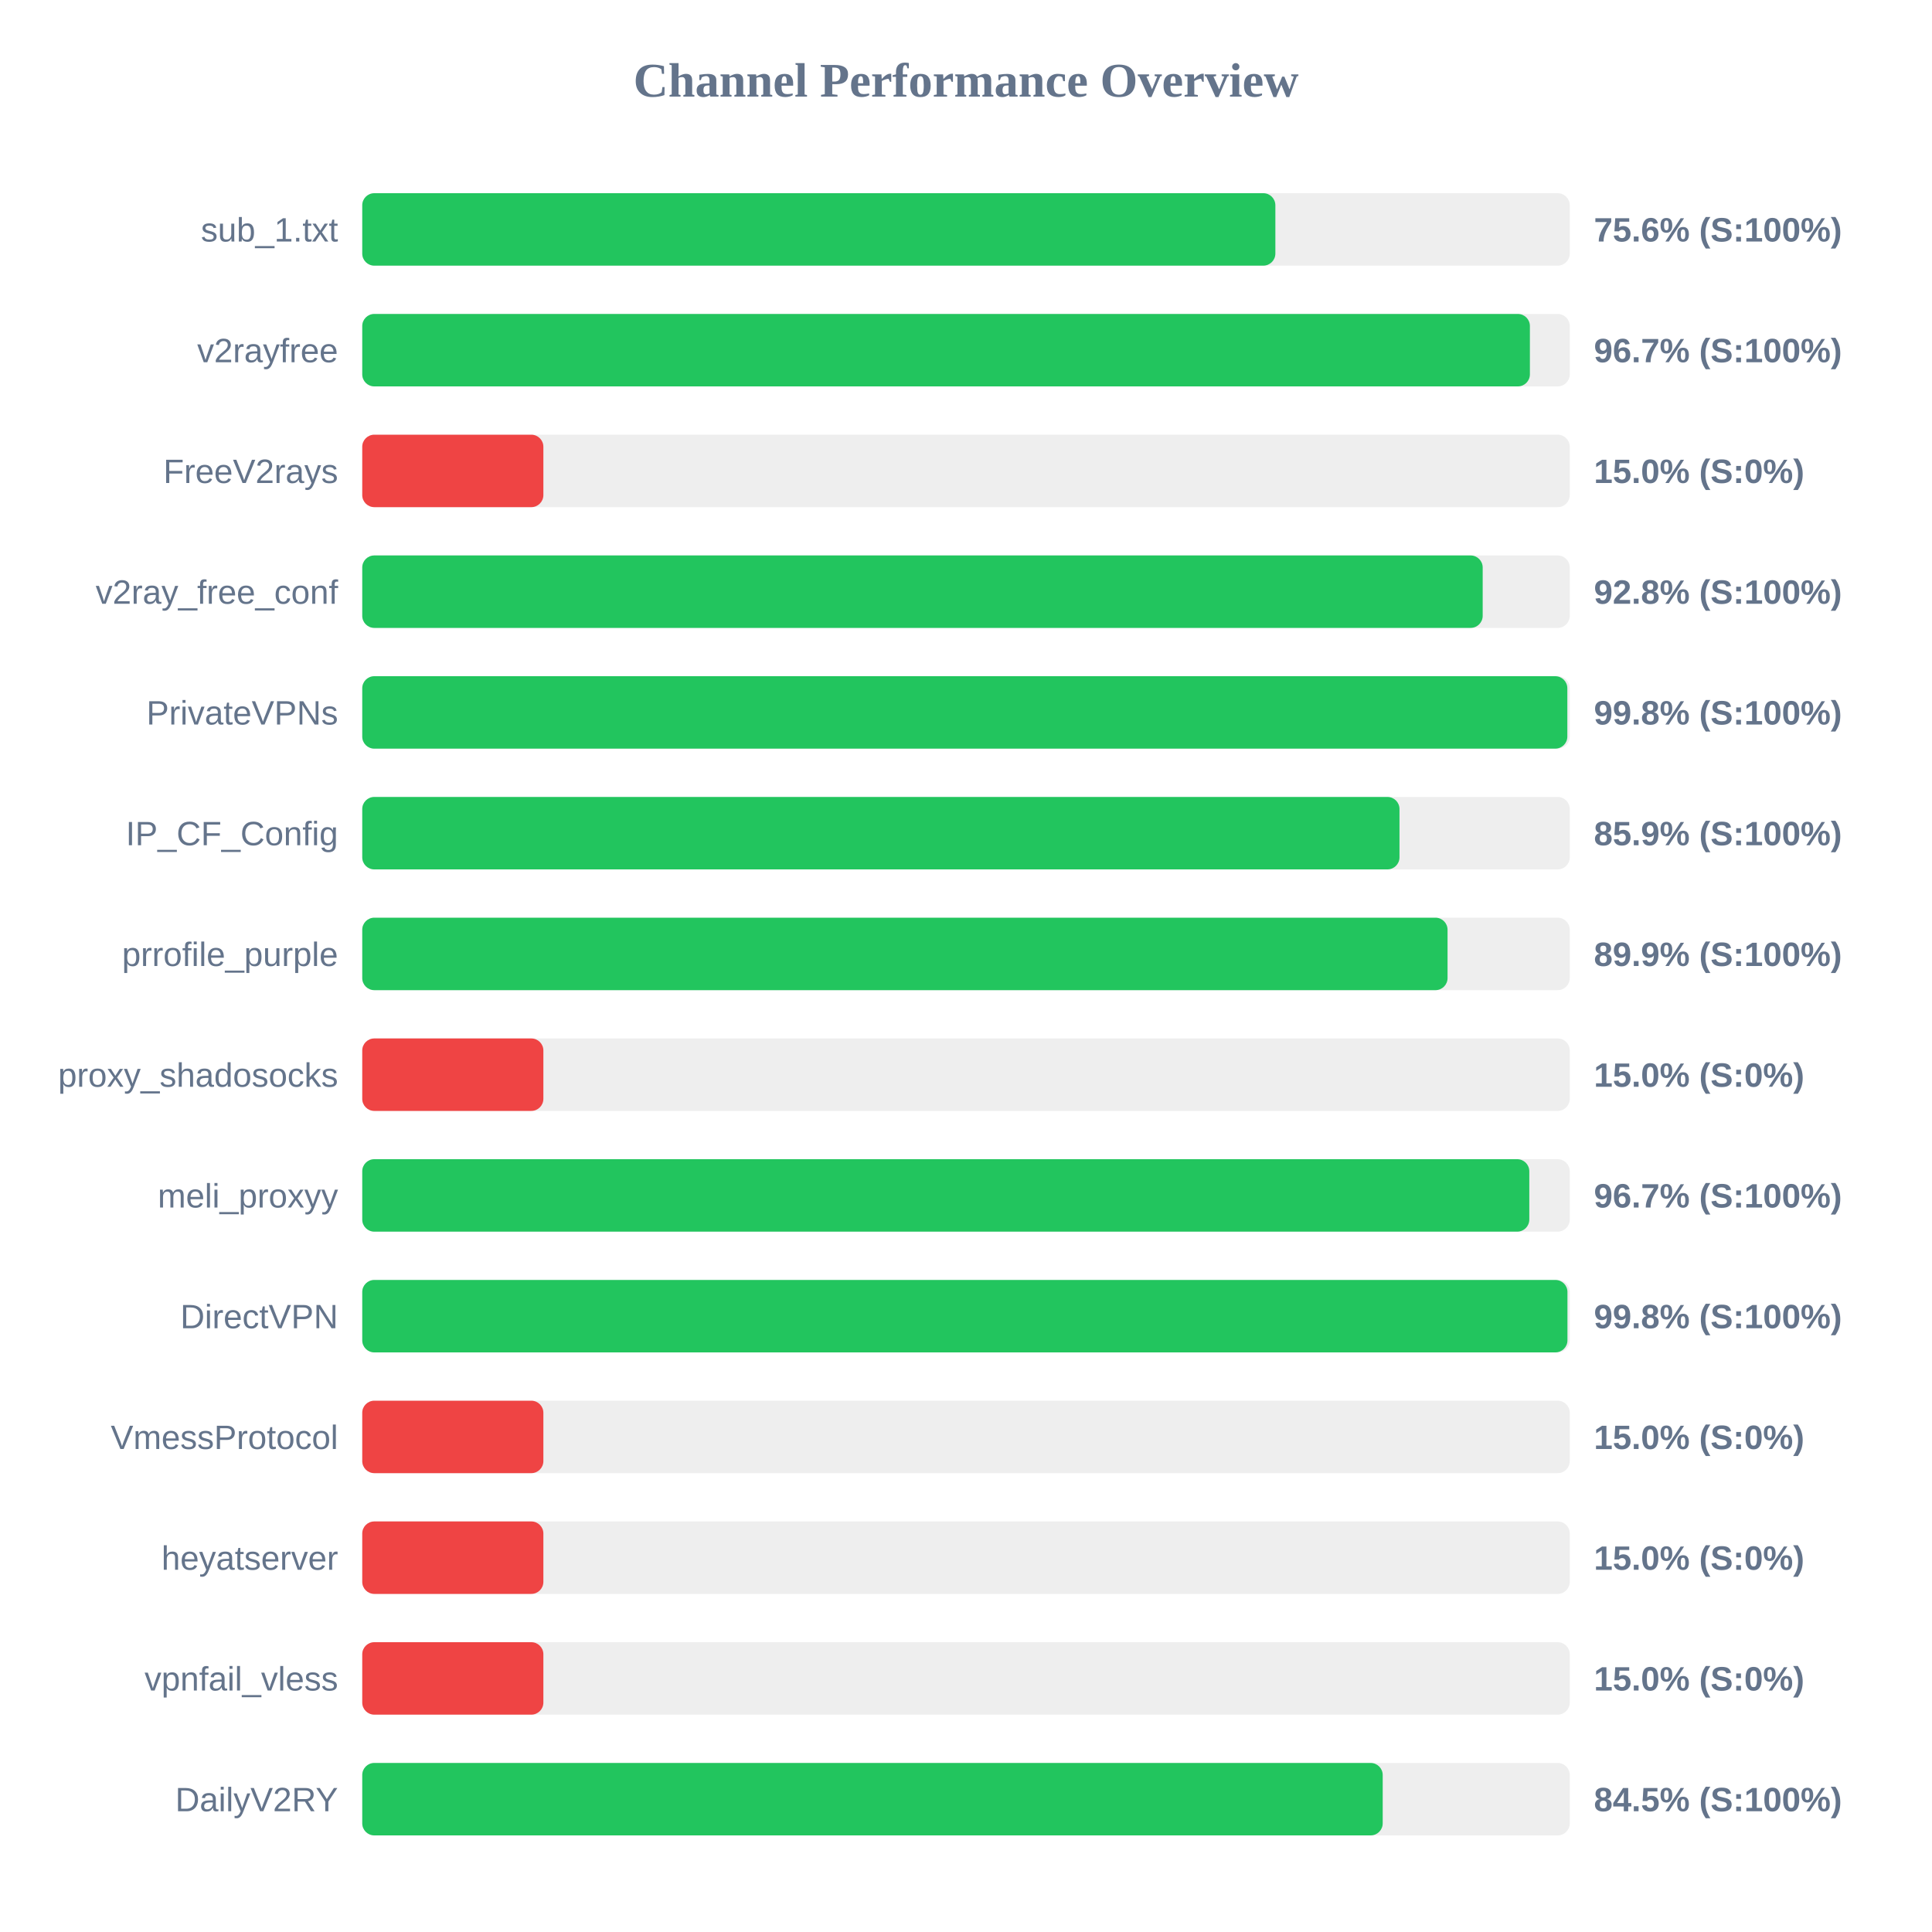
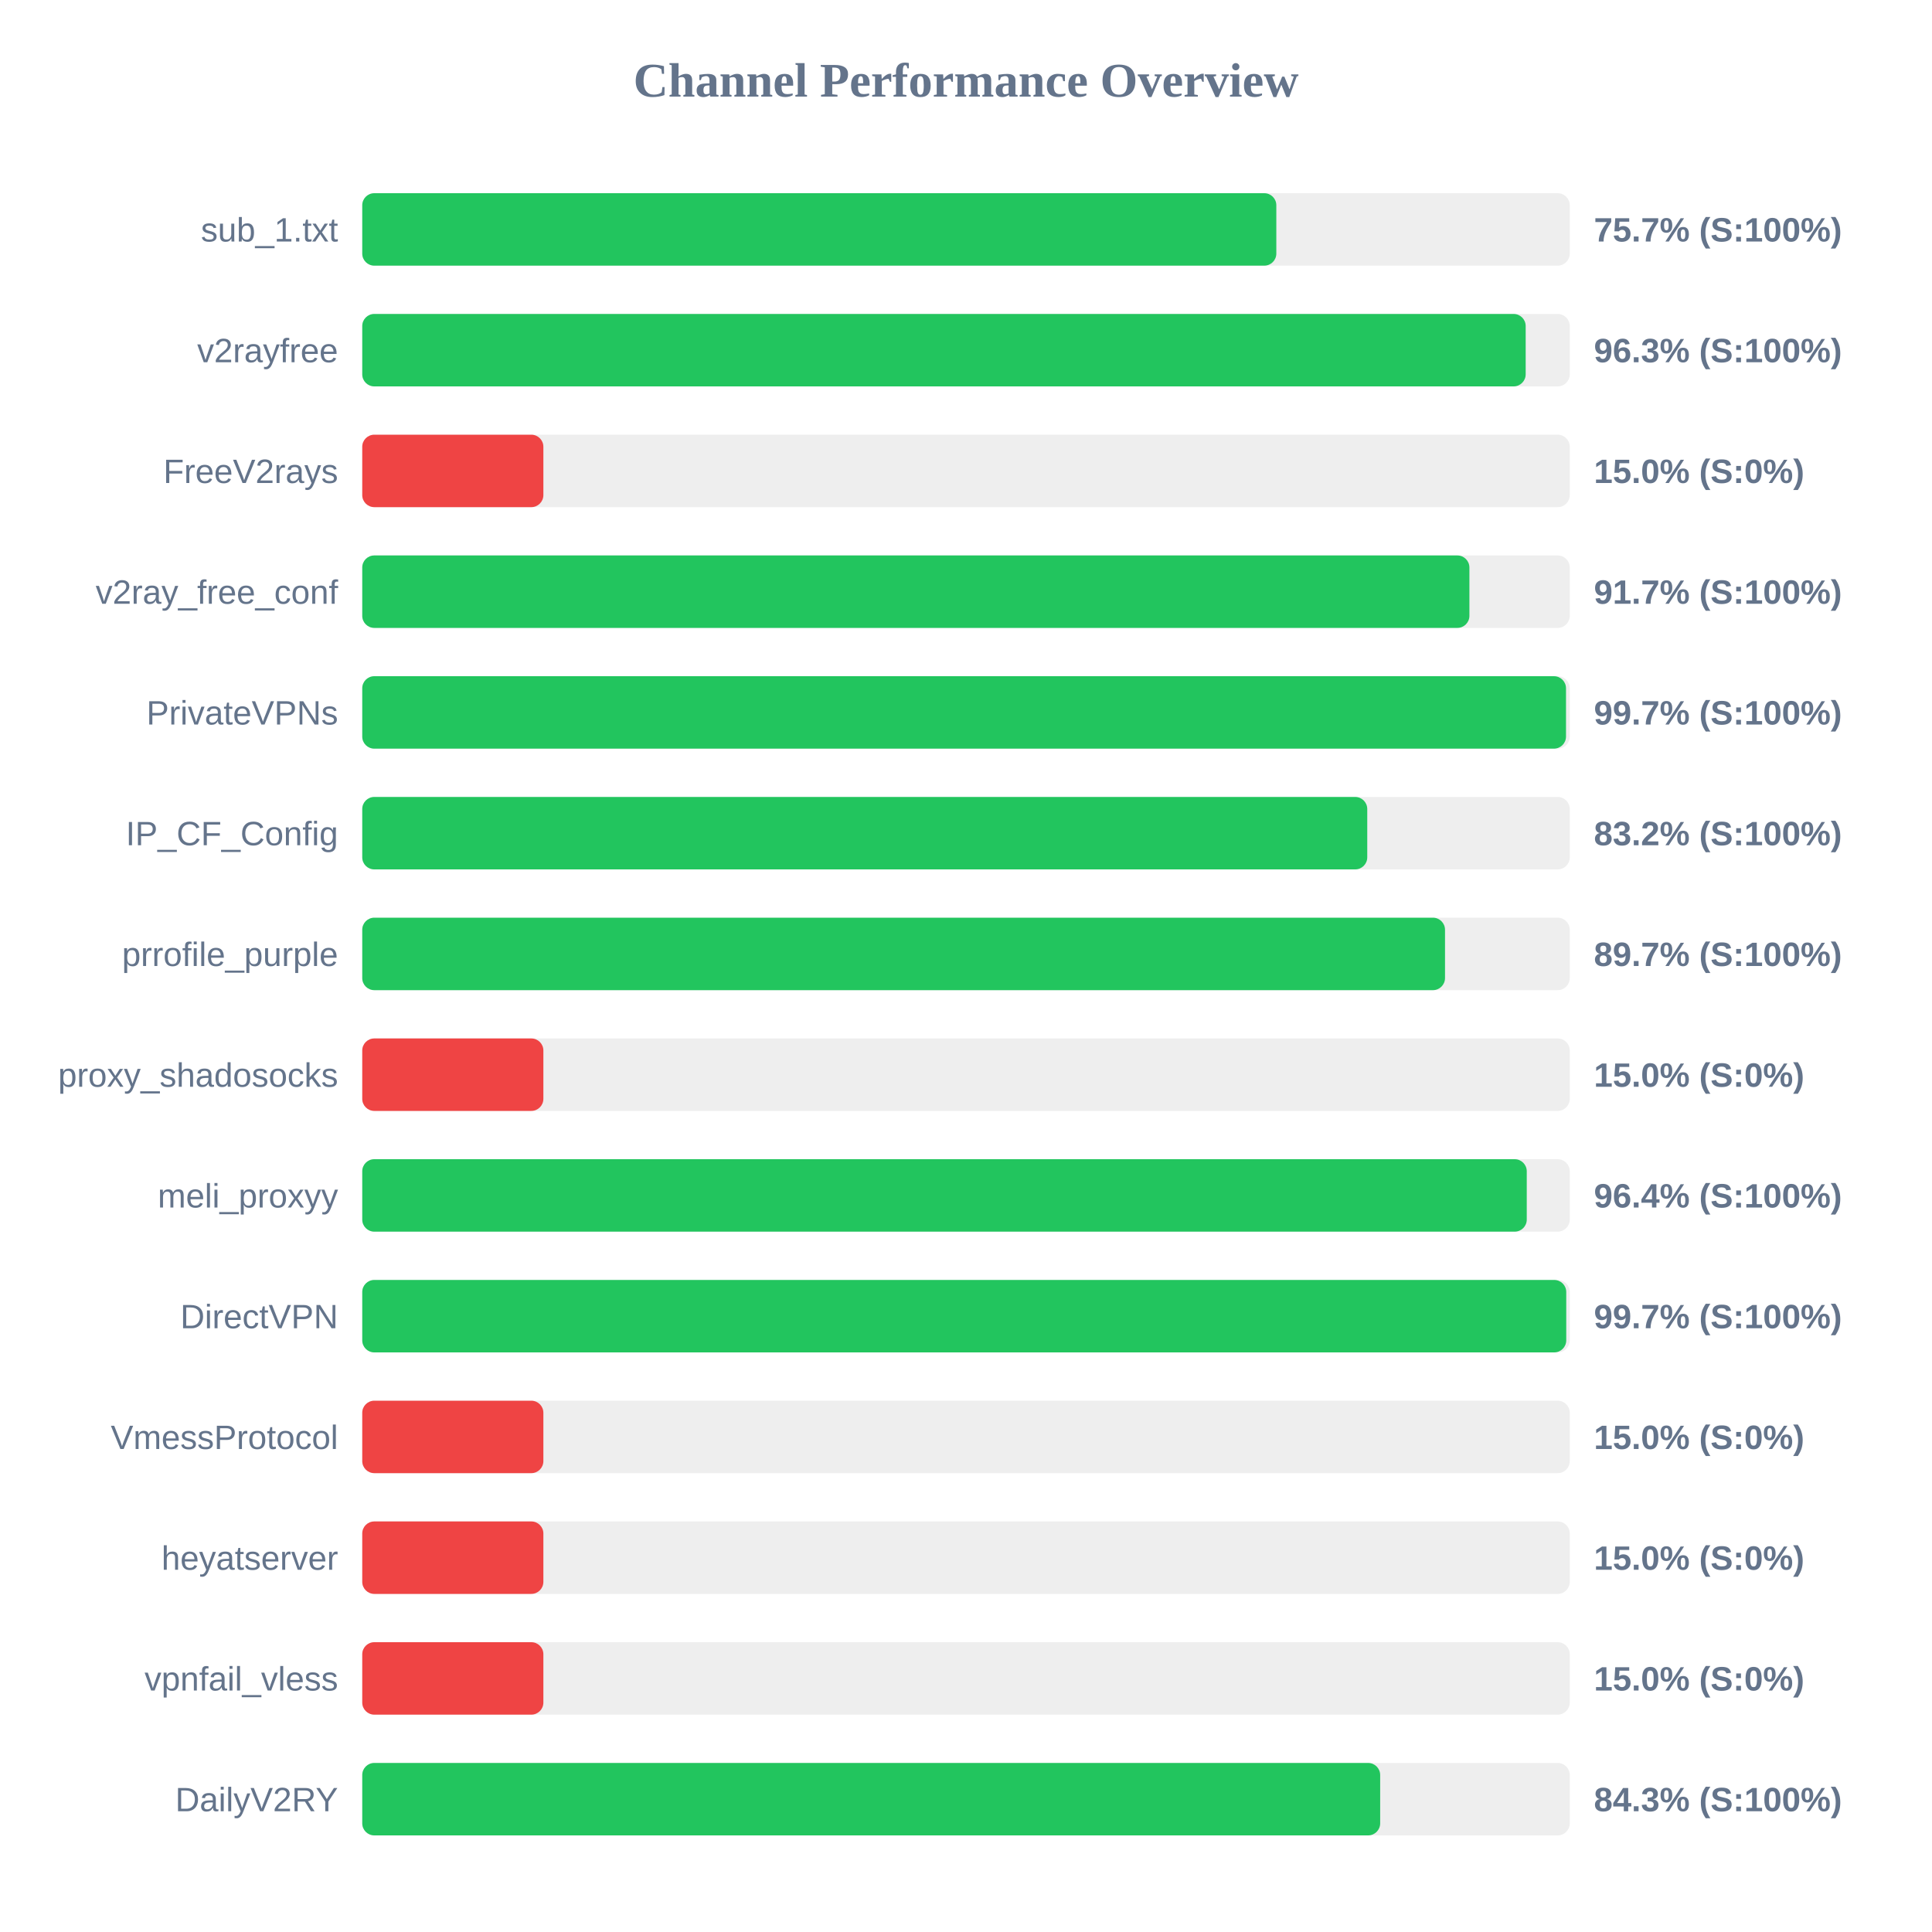
<svg xmlns="http://www.w3.org/2000/svg" width="800" height="800" version="1.1">
  <style>
        .row { font: 14px Arial; fill: #64748b; }
        .score { font: bold 14px Arial; fill: #64748b; }
    </style>
  <text x="400" y="40" text-anchor="middle" font-size="20px" font-weight="bold" fill="#64748b">Channel Performance Overview</text>
  <rect x="150" y="80" width="500" height="30" fill="#eee" rx="5" />
-   <rect x="150" y="80" width="378.1" height="30" fill="#22c55e" rx="5" />
+   <rect x="150" y="80" width="378.5" height="30" fill="#22c55e" rx="5" />
  <text x="140" y="100" text-anchor="end" class="row">sub_1.txt</text>
-   <text x="660" y="100" text-anchor="start" class="score">75.6% (S:100%)</text>
+   <text x="660" y="100" text-anchor="start" class="score">75.7% (S:100%)</text>
  <rect x="150" y="130" width="500" height="30" fill="#eee" rx="5" />
-   <rect x="150" y="130" width="483.5" height="30" fill="#22c55e" rx="5" />
+   <rect x="150" y="130" width="481.75" height="30" fill="#22c55e" rx="5" />
  <text x="140" y="150" text-anchor="end" class="row">v2rayfree</text>
-   <text x="660" y="150" text-anchor="start" class="score">96.7% (S:100%)</text>
+   <text x="660" y="150" text-anchor="start" class="score">96.3% (S:100%)</text>
  <rect x="150" y="180" width="500" height="30" fill="#eee" rx="5" />
  <rect x="150" y="180" width="75.0" height="30" fill="#ef4444" rx="5" />
  <text x="140" y="200" text-anchor="end" class="row">FreeV2rays</text>
  <text x="660" y="200" text-anchor="start" class="score">15.0% (S:0%)</text>
  <rect x="150" y="230" width="500" height="30" fill="#eee" rx="5" />
-   <rect x="150" y="230" width="463.95" height="30" fill="#22c55e" rx="5" />
+   <rect x="150" y="230" width="458.45" height="30" fill="#22c55e" rx="5" />
  <text x="140" y="250" text-anchor="end" class="row">v2ray_free_conf</text>
-   <text x="660" y="250" text-anchor="start" class="score">92.8% (S:100%)</text>
+   <text x="660" y="250" text-anchor="start" class="score">91.7% (S:100%)</text>
  <rect x="150" y="280" width="500" height="30" fill="#eee" rx="5" />
-   <rect x="150" y="280" width="499.0" height="30" fill="#22c55e" rx="5" />
+   <rect x="150" y="280" width="498.45" height="30" fill="#22c55e" rx="5" />
  <text x="140" y="300" text-anchor="end" class="row">PrivateVPNs</text>
-   <text x="660" y="300" text-anchor="start" class="score">99.8% (S:100%)</text>
+   <text x="660" y="300" text-anchor="start" class="score">99.7% (S:100%)</text>
  <rect x="150" y="330" width="500" height="30" fill="#eee" rx="5" />
-   <rect x="150" y="330" width="429.5" height="30" fill="#22c55e" rx="5" />
+   <rect x="150" y="330" width="416.15" height="30" fill="#22c55e" rx="5" />
  <text x="140" y="350" text-anchor="end" class="row">IP_CF_Config</text>
-   <text x="660" y="350" text-anchor="start" class="score">85.9% (S:100%)</text>
+   <text x="660" y="350" text-anchor="start" class="score">83.2% (S:100%)</text>
  <rect x="150" y="380" width="500" height="30" fill="#eee" rx="5" />
-   <rect x="150" y="380" width="449.4" height="30" fill="#22c55e" rx="5" />
+   <rect x="150" y="380" width="448.35" height="30" fill="#22c55e" rx="5" />
  <text x="140" y="400" text-anchor="end" class="row">prrofile_purple</text>
-   <text x="660" y="400" text-anchor="start" class="score">89.9% (S:100%)</text>
+   <text x="660" y="400" text-anchor="start" class="score">89.7% (S:100%)</text>
  <rect x="150" y="430" width="500" height="30" fill="#eee" rx="5" />
  <rect x="150" y="430" width="75.0" height="30" fill="#ef4444" rx="5" />
  <text x="140" y="450" text-anchor="end" class="row">proxy_shadosocks</text>
  <text x="660" y="450" text-anchor="start" class="score">15.0% (S:0%)</text>
  <rect x="150" y="480" width="500" height="30" fill="#eee" rx="5" />
-   <rect x="150" y="480" width="483.25" height="30" fill="#22c55e" rx="5" />
+   <rect x="150" y="480" width="482.2" height="30" fill="#22c55e" rx="5" />
  <text x="140" y="500" text-anchor="end" class="row">meli_proxyy</text>
-   <text x="660" y="500" text-anchor="start" class="score">96.7% (S:100%)</text>
+   <text x="660" y="500" text-anchor="start" class="score">96.4% (S:100%)</text>
  <rect x="150" y="530" width="500" height="30" fill="#eee" rx="5" />
-   <rect x="150" y="530" width="499.05" height="30" fill="#22c55e" rx="5" />
+   <rect x="150" y="530" width="498.55" height="30" fill="#22c55e" rx="5" />
  <text x="140" y="550" text-anchor="end" class="row">DirectVPN</text>
-   <text x="660" y="550" text-anchor="start" class="score">99.8% (S:100%)</text>
+   <text x="660" y="550" text-anchor="start" class="score">99.7% (S:100%)</text>
  <rect x="150" y="580" width="500" height="30" fill="#eee" rx="5" />
  <rect x="150" y="580" width="75.0" height="30" fill="#ef4444" rx="5" />
  <text x="140" y="600" text-anchor="end" class="row">VmessProtocol</text>
  <text x="660" y="600" text-anchor="start" class="score">15.0% (S:0%)</text>
  <rect x="150" y="630" width="500" height="30" fill="#eee" rx="5" />
  <rect x="150" y="630" width="75.0" height="30" fill="#ef4444" rx="5" />
  <text x="140" y="650" text-anchor="end" class="row">heyatserver</text>
  <text x="660" y="650" text-anchor="start" class="score">15.0% (S:0%)</text>
  <rect x="150" y="680" width="500" height="30" fill="#eee" rx="5" />
  <rect x="150" y="680" width="75.0" height="30" fill="#ef4444" rx="5" />
  <text x="140" y="700" text-anchor="end" class="row">vpnfail_vless</text>
  <text x="660" y="700" text-anchor="start" class="score">15.0% (S:0%)</text>
  <rect x="150" y="730" width="500" height="30" fill="#eee" rx="5" />
-   <rect x="150" y="730" width="422.55" height="30" fill="#22c55e" rx="5" />
+   <rect x="150" y="730" width="421.5" height="30" fill="#22c55e" rx="5" />
  <text x="140" y="750" text-anchor="end" class="row">DailyV2RY</text>
-   <text x="660" y="750" text-anchor="start" class="score">84.5% (S:100%)</text>
+   <text x="660" y="750" text-anchor="start" class="score">84.3% (S:100%)</text>
</svg>
